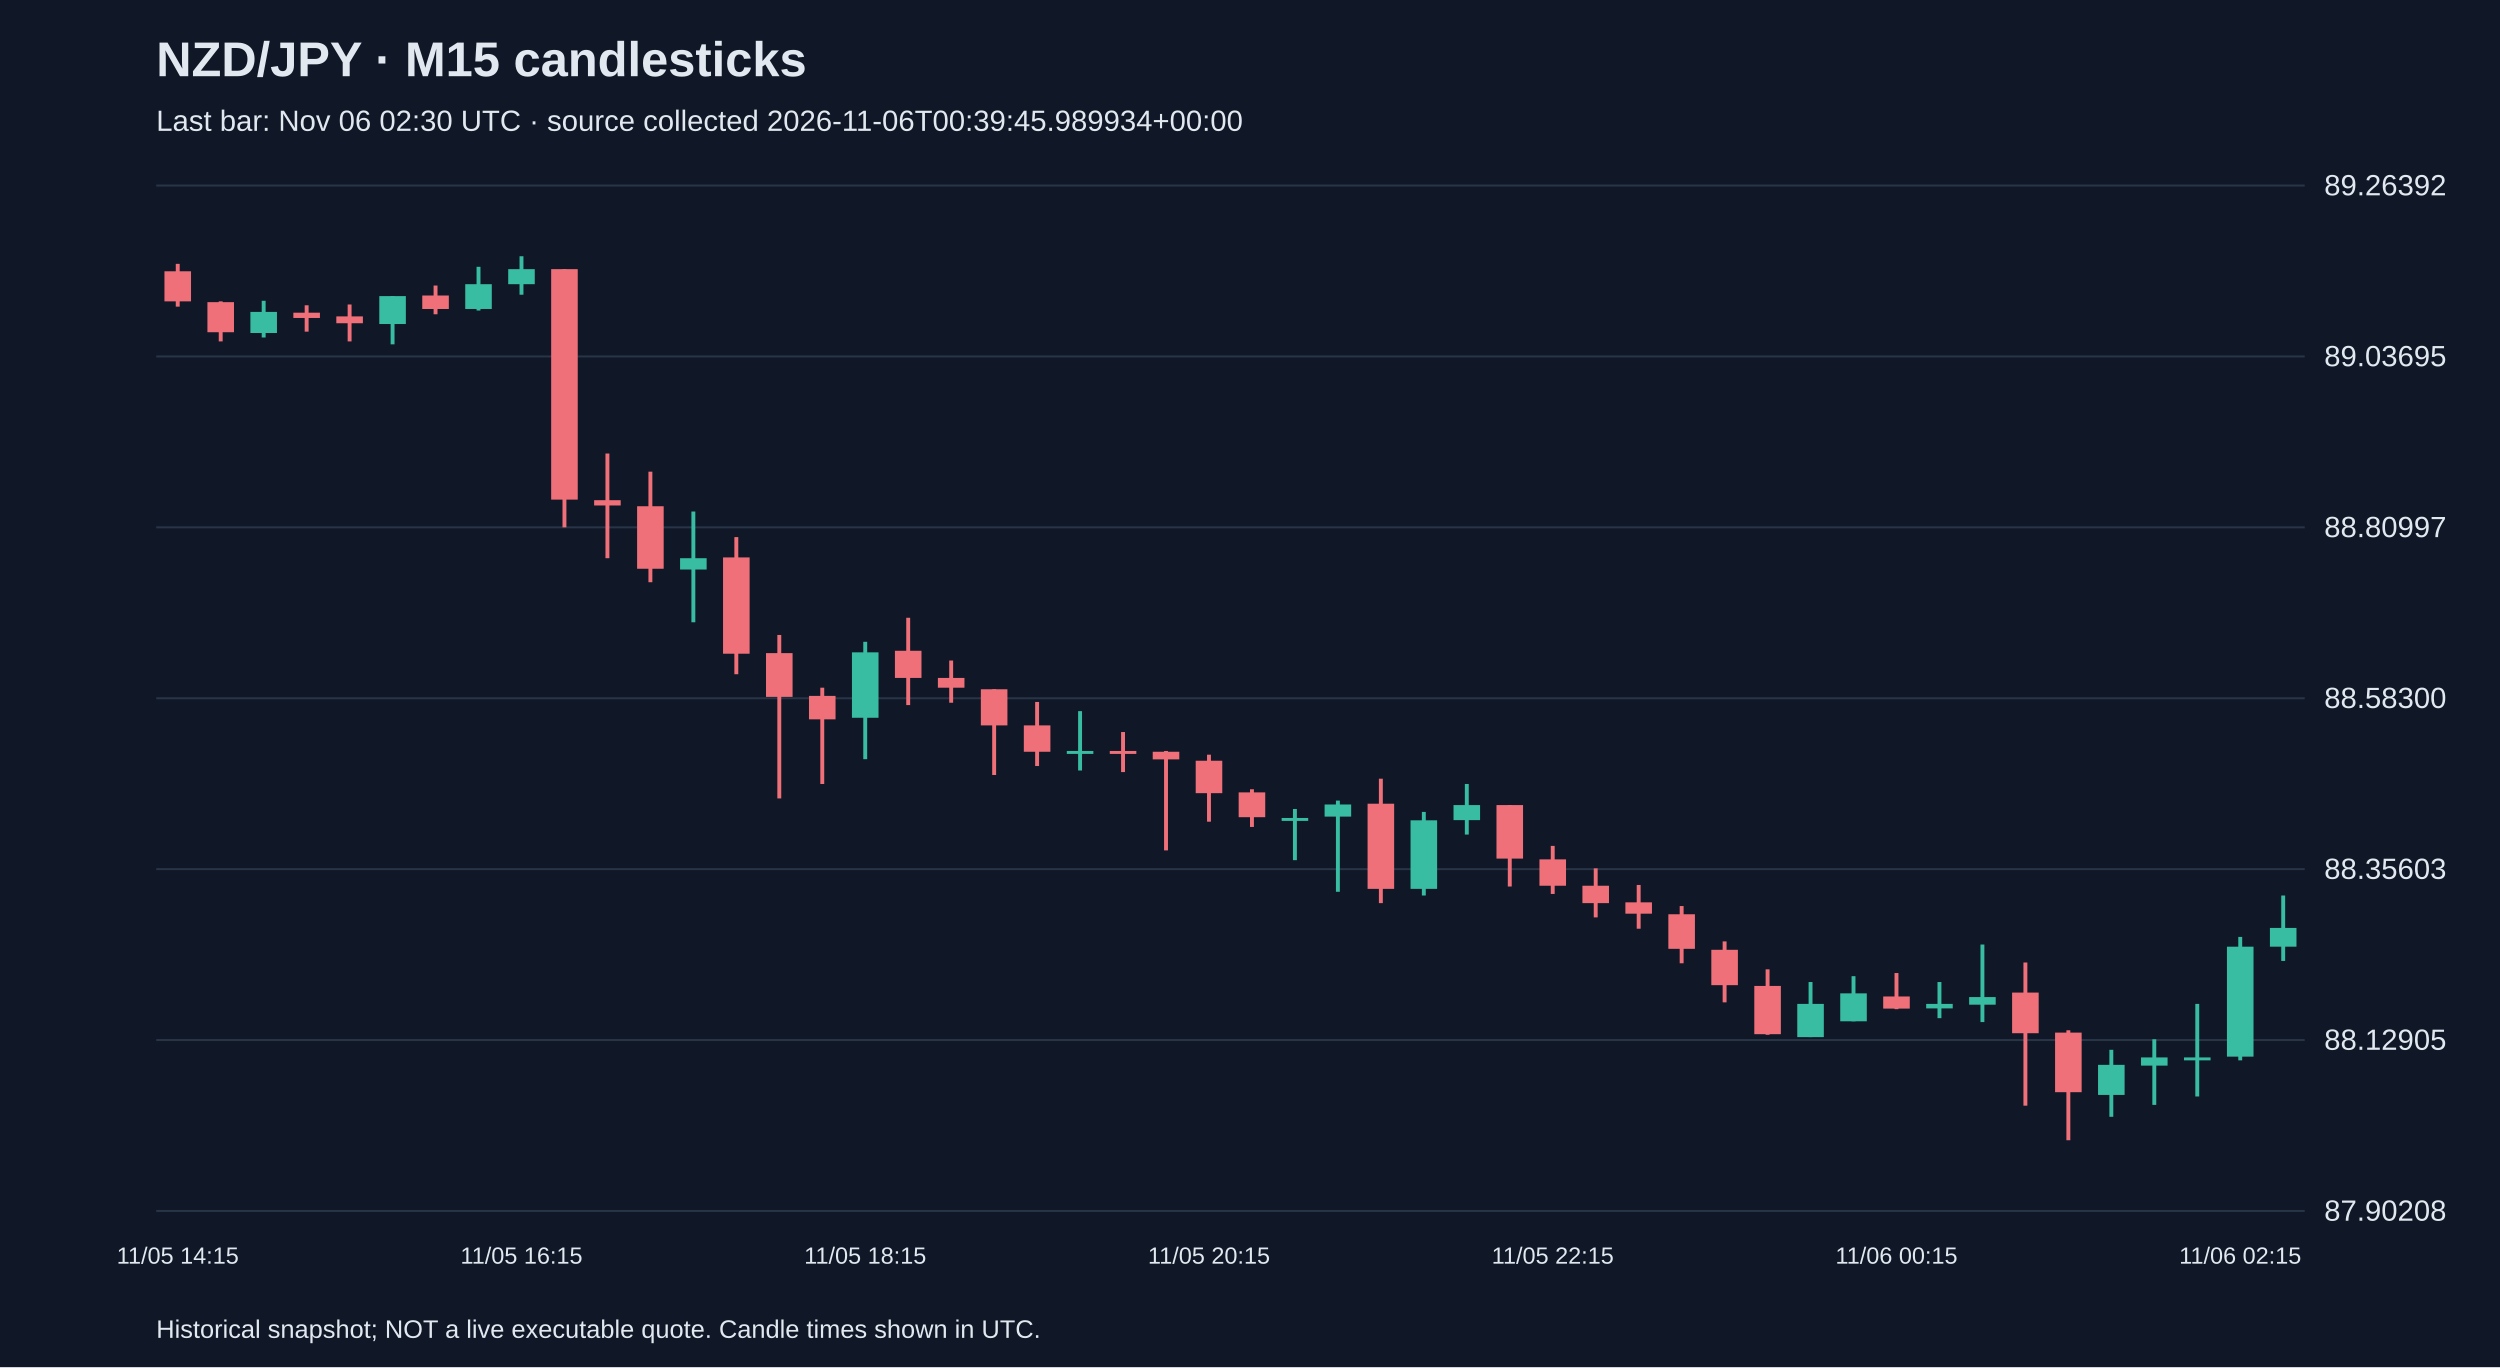
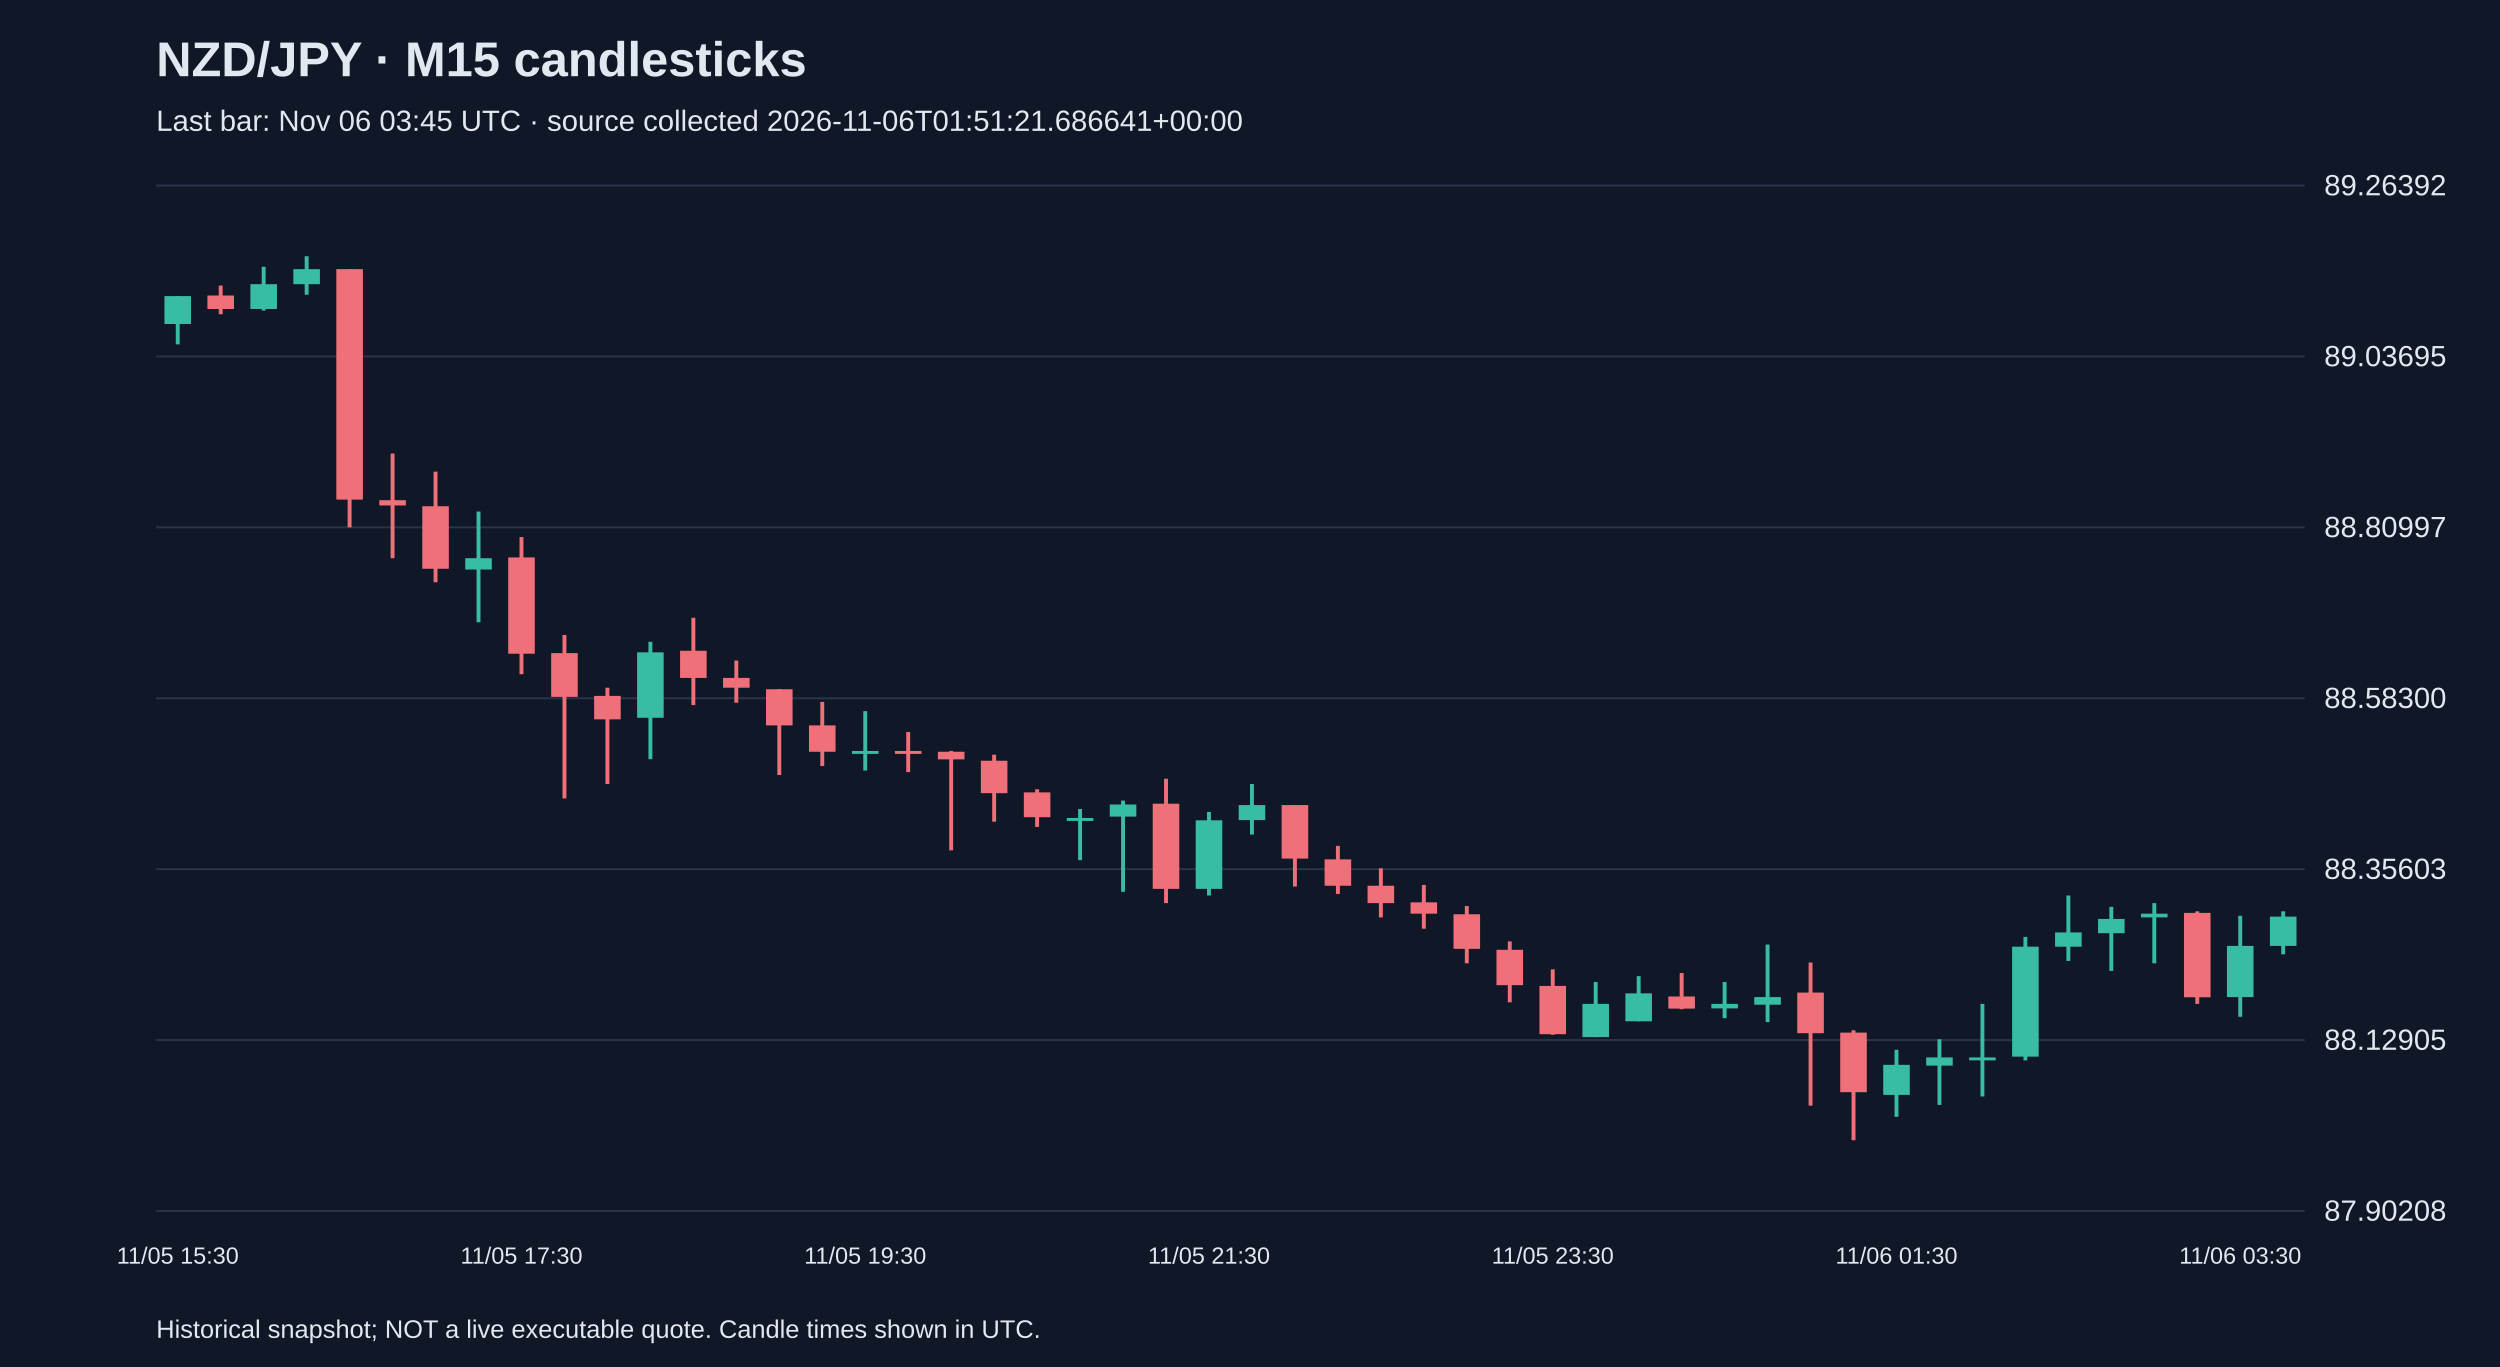
<svg xmlns="http://www.w3.org/2000/svg" viewBox="0 0 1280 700">
  <rect width="100%" height="100%" fill="#101827" />
  <style>text{font-family:Arial,sans-serif;fill:#e2e8f0}</style>
  <text x="80" y="39" font-size="25" font-weight="bold">NZD/JPY · M15 candlesticks</text>
-   <text x="80" y="67" font-size="15" fill="#a6b1c5">Last bar: Nov 06 02:30 UTC · source collected 2026-11-06T00:39:45.989934+00:00</text>
+   <text x="80" y="67" font-size="15" fill="#a6b1c5">Last bar: Nov 06 03:45 UTC · source collected 2026-11-06T01:51:21.686641+00:00</text>
  <line x1="80" y1="620.0" x2="1180" y2="620.0" stroke="#283548" />
  <text x="1190" y="625.0" font-size="15">87.90208</text>
  <line x1="80" y1="532.5" x2="1180" y2="532.5" stroke="#283548" />
  <text x="1190" y="537.5" font-size="15">88.12905</text>
  <line x1="80" y1="445.0" x2="1180" y2="445.0" stroke="#283548" />
  <text x="1190" y="450.0" font-size="15">88.35603</text>
  <line x1="80" y1="357.5" x2="1180" y2="357.5" stroke="#283548" />
  <text x="1190" y="362.5" font-size="15">88.58300</text>
  <line x1="80" y1="270.0" x2="1180" y2="270.0" stroke="#283548" />
  <text x="1190" y="275.0" font-size="15">88.80997</text>
  <line x1="80" y1="182.5" x2="1180" y2="182.5" stroke="#283548" />
  <text x="1190" y="187.5" font-size="15">89.03695</text>
  <line x1="80" y1="95.0" x2="1180" y2="95.0" stroke="#283548" />
  <text x="1190" y="100.0" font-size="15">89.26392</text>
-   <line x1="91.0" y1="135.1" x2="91.0" y2="157.0" stroke="#f07079" stroke-width="2" />
-   <rect x="84.2" y="138.9" width="13.6" height="15.4" fill="#f07079" />
-   <text x="91.0" y="647" text-anchor="middle" font-size="12">11/05 14:15</text>
-   <line x1="113.0" y1="154.3" x2="113.0" y2="174.8" stroke="#f07079" stroke-width="2" />
-   <rect x="106.2" y="154.7" width="13.6" height="15.4" fill="#f07079" />
-   <line x1="135.0" y1="154.0" x2="135.0" y2="172.8" stroke="#38bca2" stroke-width="2" />
-   <rect x="128.2" y="159.7" width="13.6" height="10.8" fill="#38bca2" />
-   <line x1="157.0" y1="156.3" x2="157.0" y2="169.8" stroke="#f07079" stroke-width="2" />
-   <rect x="150.2" y="160.1" width="13.6" height="2.7" fill="#f07079" />
-   <line x1="179.0" y1="155.9" x2="179.0" y2="174.8" stroke="#f07079" stroke-width="2" />
-   <rect x="172.2" y="162.0" width="13.6" height="3.5" fill="#f07079" />
-   <line x1="201.0" y1="151.6" x2="201.0" y2="176.3" stroke="#38bca2" stroke-width="2" />
-   <rect x="194.2" y="151.6" width="13.6" height="14.3" fill="#38bca2" />
-   <line x1="223.0" y1="146.2" x2="223.0" y2="160.9" stroke="#f07079" stroke-width="2" />
-   <rect x="216.2" y="151.3" width="13.6" height="6.9" fill="#f07079" />
-   <line x1="245.0" y1="136.6" x2="245.0" y2="159.0" stroke="#38bca2" stroke-width="2" />
-   <rect x="238.2" y="145.5" width="13.6" height="12.7" fill="#38bca2" />
-   <line x1="267.0" y1="131.2" x2="267.0" y2="150.9" stroke="#38bca2" stroke-width="2" />
-   <rect x="260.2" y="137.8" width="13.6" height="7.7" fill="#38bca2" />
-   <text x="267.0" y="647" text-anchor="middle" font-size="12">11/05 16:15</text>
-   <line x1="289.0" y1="137.8" x2="289.0" y2="270.0" stroke="#f07079" stroke-width="2" />
-   <rect x="282.2" y="137.8" width="13.6" height="118.0" fill="#f07079" />
-   <line x1="311.0" y1="232.2" x2="311.0" y2="285.8" stroke="#f07079" stroke-width="2" />
-   <rect x="304.2" y="256.1" width="13.6" height="2.7" fill="#f07079" />
-   <line x1="333.0" y1="241.5" x2="333.0" y2="298.1" stroke="#f07079" stroke-width="2" />
-   <rect x="326.2" y="259.2" width="13.6" height="32.0" fill="#f07079" />
-   <line x1="355.0" y1="261.9" x2="355.0" y2="318.6" stroke="#38bca2" stroke-width="2" />
-   <rect x="348.2" y="285.8" width="13.6" height="5.8" fill="#38bca2" />
-   <line x1="377.0" y1="275.0" x2="377.0" y2="345.2" stroke="#f07079" stroke-width="2" />
-   <rect x="370.2" y="285.4" width="13.6" height="49.3" fill="#f07079" />
-   <line x1="399.0" y1="325.1" x2="399.0" y2="408.8" stroke="#f07079" stroke-width="2" />
-   <rect x="392.2" y="334.4" width="13.6" height="22.4" fill="#f07079" />
-   <line x1="421.0" y1="352.1" x2="421.0" y2="401.4" stroke="#f07079" stroke-width="2" />
-   <rect x="414.2" y="356.3" width="13.6" height="12.0" fill="#f07079" />
-   <line x1="443.0" y1="328.6" x2="443.0" y2="388.7" stroke="#38bca2" stroke-width="2" />
-   <rect x="436.2" y="334.0" width="13.6" height="33.5" fill="#38bca2" />
-   <text x="443.0" y="647" text-anchor="middle" font-size="12">11/05 18:15</text>
-   <line x1="465.0" y1="316.3" x2="465.0" y2="361.0" stroke="#f07079" stroke-width="2" />
-   <rect x="458.2" y="333.2" width="13.6" height="13.9" fill="#f07079" />
-   <line x1="487.0" y1="338.2" x2="487.0" y2="359.8" stroke="#f07079" stroke-width="2" />
-   <rect x="480.2" y="347.1" width="13.6" height="5.0" fill="#f07079" />
-   <line x1="509.0" y1="352.9" x2="509.0" y2="396.8" stroke="#f07079" stroke-width="2" />
-   <rect x="502.2" y="352.9" width="13.6" height="18.5" fill="#f07079" />
-   <line x1="531.0" y1="359.4" x2="531.0" y2="392.2" stroke="#f07079" stroke-width="2" />
-   <rect x="524.2" y="371.4" width="13.6" height="13.5" fill="#f07079" />
-   <line x1="553.0" y1="364.1" x2="553.0" y2="394.5" stroke="#38bca2" stroke-width="2" />
-   <rect x="546.2" y="384.5" width="13.6" height="1.5" fill="#38bca2" />
-   <line x1="575.0" y1="374.8" x2="575.0" y2="395.3" stroke="#f07079" stroke-width="2" />
-   <rect x="568.2" y="384.5" width="13.6" height="1.5" fill="#f07079" />
-   <line x1="597.0" y1="384.5" x2="597.0" y2="435.4" stroke="#f07079" stroke-width="2" />
-   <rect x="590.2" y="384.9" width="13.6" height="3.9" fill="#f07079" />
-   <line x1="619.0" y1="386.4" x2="619.0" y2="420.7" stroke="#f07079" stroke-width="2" />
-   <rect x="612.2" y="389.5" width="13.6" height="16.6" fill="#f07079" />
-   <text x="619.0" y="647" text-anchor="middle" font-size="12">11/05 20:15</text>
-   <line x1="641.0" y1="404.1" x2="641.0" y2="423.4" stroke="#f07079" stroke-width="2" />
-   <rect x="634.2" y="405.7" width="13.6" height="12.7" fill="#f07079" />
-   <line x1="663.0" y1="414.2" x2="663.0" y2="440.4" stroke="#38bca2" stroke-width="2" />
-   <rect x="656.2" y="418.8" width="13.6" height="1.5" fill="#38bca2" />
-   <line x1="685.0" y1="409.9" x2="685.0" y2="456.6" stroke="#38bca2" stroke-width="2" />
-   <rect x="678.2" y="411.9" width="13.6" height="6.2" fill="#38bca2" />
-   <line x1="707.0" y1="398.7" x2="707.0" y2="462.4" stroke="#f07079" stroke-width="2" />
-   <rect x="700.2" y="411.5" width="13.6" height="43.6" fill="#f07079" />
-   <line x1="729.0" y1="415.7" x2="729.0" y2="458.5" stroke="#38bca2" stroke-width="2" />
-   <rect x="722.2" y="420.0" width="13.6" height="35.1" fill="#38bca2" />
-   <line x1="751.0" y1="401.4" x2="751.0" y2="427.3" stroke="#38bca2" stroke-width="2" />
-   <rect x="744.2" y="412.2" width="13.6" height="7.7" fill="#38bca2" />
-   <line x1="773.0" y1="412.2" x2="773.0" y2="453.9" stroke="#f07079" stroke-width="2" />
-   <rect x="766.2" y="412.2" width="13.6" height="27.4" fill="#f07079" />
-   <line x1="795.0" y1="433.1" x2="795.0" y2="457.7" stroke="#f07079" stroke-width="2" />
-   <rect x="788.2" y="440.0" width="13.6" height="13.5" fill="#f07079" />
-   <text x="795.0" y="647" text-anchor="middle" font-size="12">11/05 22:15</text>
-   <line x1="817.0" y1="444.6" x2="817.0" y2="469.7" stroke="#f07079" stroke-width="2" />
-   <rect x="810.2" y="453.5" width="13.6" height="8.9" fill="#f07079" />
-   <line x1="839.0" y1="453.1" x2="839.0" y2="475.5" stroke="#f07079" stroke-width="2" />
-   <rect x="832.2" y="462.0" width="13.6" height="5.8" fill="#f07079" />
-   <line x1="861.0" y1="463.9" x2="861.0" y2="493.2" stroke="#f07079" stroke-width="2" />
-   <rect x="854.2" y="468.1" width="13.6" height="17.7" fill="#f07079" />
-   <line x1="883.0" y1="482.0" x2="883.0" y2="513.2" stroke="#f07079" stroke-width="2" />
-   <rect x="876.2" y="486.3" width="13.6" height="18.1" fill="#f07079" />
-   <line x1="905.0" y1="496.3" x2="905.0" y2="529.8" stroke="#f07079" stroke-width="2" />
-   <rect x="898.2" y="504.8" width="13.6" height="24.7" fill="#f07079" />
-   <line x1="927.0" y1="502.8" x2="927.0" y2="531.0" stroke="#38bca2" stroke-width="2" />
-   <rect x="920.2" y="514.0" width="13.6" height="17.0" fill="#38bca2" />
-   <line x1="949.0" y1="499.8" x2="949.0" y2="522.9" stroke="#38bca2" stroke-width="2" />
-   <rect x="942.2" y="508.6" width="13.6" height="14.3" fill="#38bca2" />
-   <line x1="971.0" y1="498.2" x2="971.0" y2="516.7" stroke="#f07079" stroke-width="2" />
-   <rect x="964.2" y="510.2" width="13.6" height="6.2" fill="#f07079" />
-   <text x="971.0" y="647" text-anchor="middle" font-size="12">11/06 00:15</text>
-   <line x1="993.0" y1="502.8" x2="993.0" y2="521.3" stroke="#38bca2" stroke-width="2" />
-   <rect x="986.2" y="514.0" width="13.6" height="2.3" fill="#38bca2" />
-   <line x1="1015.0" y1="483.6" x2="1015.0" y2="523.3" stroke="#38bca2" stroke-width="2" />
-   <rect x="1008.2" y="510.5" width="13.6" height="3.9" fill="#38bca2" />
-   <line x1="1037.0" y1="492.8" x2="1037.0" y2="566.1" stroke="#f07079" stroke-width="2" />
-   <rect x="1030.2" y="508.2" width="13.6" height="20.8" fill="#f07079" />
-   <line x1="1059.0" y1="527.5" x2="1059.0" y2="583.8" stroke="#f07079" stroke-width="2" />
-   <rect x="1052.2" y="528.7" width="13.6" height="30.5" fill="#f07079" />
-   <line x1="1081.0" y1="537.5" x2="1081.0" y2="571.8" stroke="#38bca2" stroke-width="2" />
-   <rect x="1074.2" y="545.2" width="13.6" height="15.4" fill="#38bca2" />
-   <line x1="1103.0" y1="532.1" x2="1103.0" y2="565.7" stroke="#38bca2" stroke-width="2" />
-   <rect x="1096.2" y="541.4" width="13.6" height="4.2" fill="#38bca2" />
-   <line x1="1125.0" y1="514.0" x2="1125.0" y2="561.4" stroke="#38bca2" stroke-width="2" />
-   <rect x="1118.2" y="541.4" width="13.6" height="1.5" fill="#38bca2" />
-   <line x1="1147.0" y1="479.7" x2="1147.0" y2="542.9" stroke="#38bca2" stroke-width="2" />
-   <rect x="1140.2" y="484.7" width="13.6" height="56.3" fill="#38bca2" />
-   <text x="1147.0" y="647" text-anchor="middle" font-size="12">11/06 02:15</text>
-   <line x1="1169.0" y1="458.5" x2="1169.0" y2="492.0" stroke="#38bca2" stroke-width="2" />
-   <rect x="1162.2" y="475.1" width="13.6" height="9.6" fill="#38bca2" />
+   <line x1="91.0" y1="151.6" x2="91.0" y2="176.3" stroke="#38bca2" stroke-width="2" />
+   <rect x="84.2" y="151.6" width="13.6" height="14.3" fill="#38bca2" />
+   <text x="91.0" y="647" text-anchor="middle" font-size="12">11/05 15:30</text>
+   <line x1="113.0" y1="146.2" x2="113.0" y2="160.9" stroke="#f07079" stroke-width="2" />
+   <rect x="106.2" y="151.3" width="13.6" height="6.9" fill="#f07079" />
+   <line x1="135.0" y1="136.6" x2="135.0" y2="159.0" stroke="#38bca2" stroke-width="2" />
+   <rect x="128.2" y="145.5" width="13.6" height="12.7" fill="#38bca2" />
+   <line x1="157.0" y1="131.2" x2="157.0" y2="150.9" stroke="#38bca2" stroke-width="2" />
+   <rect x="150.2" y="137.8" width="13.6" height="7.7" fill="#38bca2" />
+   <line x1="179.0" y1="137.8" x2="179.0" y2="270.0" stroke="#f07079" stroke-width="2" />
+   <rect x="172.2" y="137.8" width="13.6" height="118.0" fill="#f07079" />
+   <line x1="201.0" y1="232.2" x2="201.0" y2="285.8" stroke="#f07079" stroke-width="2" />
+   <rect x="194.2" y="256.1" width="13.6" height="2.7" fill="#f07079" />
+   <line x1="223.0" y1="241.5" x2="223.0" y2="298.1" stroke="#f07079" stroke-width="2" />
+   <rect x="216.2" y="259.2" width="13.6" height="32.0" fill="#f07079" />
+   <line x1="245.0" y1="261.9" x2="245.0" y2="318.6" stroke="#38bca2" stroke-width="2" />
+   <rect x="238.2" y="285.8" width="13.6" height="5.8" fill="#38bca2" />
+   <line x1="267.0" y1="275.0" x2="267.0" y2="345.2" stroke="#f07079" stroke-width="2" />
+   <rect x="260.2" y="285.4" width="13.6" height="49.3" fill="#f07079" />
+   <text x="267.0" y="647" text-anchor="middle" font-size="12">11/05 17:30</text>
+   <line x1="289.0" y1="325.1" x2="289.0" y2="408.8" stroke="#f07079" stroke-width="2" />
+   <rect x="282.2" y="334.4" width="13.6" height="22.4" fill="#f07079" />
+   <line x1="311.0" y1="352.1" x2="311.0" y2="401.4" stroke="#f07079" stroke-width="2" />
+   <rect x="304.2" y="356.3" width="13.6" height="12.0" fill="#f07079" />
+   <line x1="333.0" y1="328.6" x2="333.0" y2="388.7" stroke="#38bca2" stroke-width="2" />
+   <rect x="326.2" y="334.0" width="13.6" height="33.5" fill="#38bca2" />
+   <line x1="355.0" y1="316.3" x2="355.0" y2="361.0" stroke="#f07079" stroke-width="2" />
+   <rect x="348.2" y="333.2" width="13.6" height="13.9" fill="#f07079" />
+   <line x1="377.0" y1="338.2" x2="377.0" y2="359.8" stroke="#f07079" stroke-width="2" />
+   <rect x="370.2" y="347.1" width="13.6" height="5.0" fill="#f07079" />
+   <line x1="399.0" y1="352.9" x2="399.0" y2="396.8" stroke="#f07079" stroke-width="2" />
+   <rect x="392.2" y="352.9" width="13.6" height="18.5" fill="#f07079" />
+   <line x1="421.0" y1="359.4" x2="421.0" y2="392.2" stroke="#f07079" stroke-width="2" />
+   <rect x="414.2" y="371.4" width="13.6" height="13.5" fill="#f07079" />
+   <line x1="443.0" y1="364.1" x2="443.0" y2="394.5" stroke="#38bca2" stroke-width="2" />
+   <rect x="436.2" y="384.5" width="13.6" height="1.5" fill="#38bca2" />
+   <text x="443.0" y="647" text-anchor="middle" font-size="12">11/05 19:30</text>
+   <line x1="465.0" y1="374.8" x2="465.0" y2="395.3" stroke="#f07079" stroke-width="2" />
+   <rect x="458.2" y="384.5" width="13.6" height="1.5" fill="#f07079" />
+   <line x1="487.0" y1="384.5" x2="487.0" y2="435.4" stroke="#f07079" stroke-width="2" />
+   <rect x="480.2" y="384.9" width="13.6" height="3.9" fill="#f07079" />
+   <line x1="509.0" y1="386.4" x2="509.0" y2="420.7" stroke="#f07079" stroke-width="2" />
+   <rect x="502.2" y="389.5" width="13.6" height="16.6" fill="#f07079" />
+   <line x1="531.0" y1="404.1" x2="531.0" y2="423.4" stroke="#f07079" stroke-width="2" />
+   <rect x="524.2" y="405.7" width="13.6" height="12.7" fill="#f07079" />
+   <line x1="553.0" y1="414.2" x2="553.0" y2="440.4" stroke="#38bca2" stroke-width="2" />
+   <rect x="546.2" y="418.8" width="13.6" height="1.5" fill="#38bca2" />
+   <line x1="575.0" y1="409.9" x2="575.0" y2="456.6" stroke="#38bca2" stroke-width="2" />
+   <rect x="568.2" y="411.9" width="13.6" height="6.2" fill="#38bca2" />
+   <line x1="597.0" y1="398.7" x2="597.0" y2="462.4" stroke="#f07079" stroke-width="2" />
+   <rect x="590.2" y="411.5" width="13.6" height="43.6" fill="#f07079" />
+   <line x1="619.0" y1="415.7" x2="619.0" y2="458.5" stroke="#38bca2" stroke-width="2" />
+   <rect x="612.2" y="420.0" width="13.6" height="35.1" fill="#38bca2" />
+   <text x="619.0" y="647" text-anchor="middle" font-size="12">11/05 21:30</text>
+   <line x1="641.0" y1="401.4" x2="641.0" y2="427.3" stroke="#38bca2" stroke-width="2" />
+   <rect x="634.2" y="412.2" width="13.6" height="7.7" fill="#38bca2" />
+   <line x1="663.0" y1="412.2" x2="663.0" y2="453.9" stroke="#f07079" stroke-width="2" />
+   <rect x="656.2" y="412.2" width="13.6" height="27.4" fill="#f07079" />
+   <line x1="685.0" y1="433.1" x2="685.0" y2="457.7" stroke="#f07079" stroke-width="2" />
+   <rect x="678.2" y="440.0" width="13.6" height="13.5" fill="#f07079" />
+   <line x1="707.0" y1="444.6" x2="707.0" y2="469.7" stroke="#f07079" stroke-width="2" />
+   <rect x="700.2" y="453.5" width="13.6" height="8.9" fill="#f07079" />
+   <line x1="729.0" y1="453.1" x2="729.0" y2="475.5" stroke="#f07079" stroke-width="2" />
+   <rect x="722.2" y="462.0" width="13.6" height="5.8" fill="#f07079" />
+   <line x1="751.0" y1="463.9" x2="751.0" y2="493.2" stroke="#f07079" stroke-width="2" />
+   <rect x="744.2" y="468.1" width="13.6" height="17.7" fill="#f07079" />
+   <line x1="773.0" y1="482.0" x2="773.0" y2="513.2" stroke="#f07079" stroke-width="2" />
+   <rect x="766.2" y="486.3" width="13.6" height="18.1" fill="#f07079" />
+   <line x1="795.0" y1="496.3" x2="795.0" y2="529.8" stroke="#f07079" stroke-width="2" />
+   <rect x="788.2" y="504.8" width="13.6" height="24.7" fill="#f07079" />
+   <text x="795.0" y="647" text-anchor="middle" font-size="12">11/05 23:30</text>
+   <line x1="817.0" y1="502.8" x2="817.0" y2="531.0" stroke="#38bca2" stroke-width="2" />
+   <rect x="810.2" y="514.0" width="13.6" height="17.0" fill="#38bca2" />
+   <line x1="839.0" y1="499.8" x2="839.0" y2="522.9" stroke="#38bca2" stroke-width="2" />
+   <rect x="832.2" y="508.6" width="13.6" height="14.3" fill="#38bca2" />
+   <line x1="861.0" y1="498.2" x2="861.0" y2="516.7" stroke="#f07079" stroke-width="2" />
+   <rect x="854.2" y="510.2" width="13.6" height="6.2" fill="#f07079" />
+   <line x1="883.0" y1="502.8" x2="883.0" y2="521.3" stroke="#38bca2" stroke-width="2" />
+   <rect x="876.2" y="514.0" width="13.6" height="2.3" fill="#38bca2" />
+   <line x1="905.0" y1="483.6" x2="905.0" y2="523.3" stroke="#38bca2" stroke-width="2" />
+   <rect x="898.2" y="510.5" width="13.6" height="3.9" fill="#38bca2" />
+   <line x1="927.0" y1="492.8" x2="927.0" y2="566.1" stroke="#f07079" stroke-width="2" />
+   <rect x="920.2" y="508.2" width="13.6" height="20.8" fill="#f07079" />
+   <line x1="949.0" y1="527.5" x2="949.0" y2="583.8" stroke="#f07079" stroke-width="2" />
+   <rect x="942.2" y="528.7" width="13.6" height="30.5" fill="#f07079" />
+   <line x1="971.0" y1="537.5" x2="971.0" y2="571.8" stroke="#38bca2" stroke-width="2" />
+   <rect x="964.2" y="545.2" width="13.6" height="15.4" fill="#38bca2" />
+   <text x="971.0" y="647" text-anchor="middle" font-size="12">11/06 01:30</text>
+   <line x1="993.0" y1="532.1" x2="993.0" y2="565.7" stroke="#38bca2" stroke-width="2" />
+   <rect x="986.2" y="541.4" width="13.6" height="4.2" fill="#38bca2" />
+   <line x1="1015.0" y1="514.0" x2="1015.0" y2="561.4" stroke="#38bca2" stroke-width="2" />
+   <rect x="1008.2" y="541.4" width="13.6" height="1.5" fill="#38bca2" />
+   <line x1="1037.0" y1="479.7" x2="1037.0" y2="542.9" stroke="#38bca2" stroke-width="2" />
+   <rect x="1030.2" y="484.7" width="13.6" height="56.3" fill="#38bca2" />
+   <line x1="1059.0" y1="458.5" x2="1059.0" y2="492.0" stroke="#38bca2" stroke-width="2" />
+   <rect x="1052.2" y="477.4" width="13.6" height="7.3" fill="#38bca2" />
+   <line x1="1081.0" y1="464.3" x2="1081.0" y2="497.1" stroke="#38bca2" stroke-width="2" />
+   <rect x="1074.2" y="470.5" width="13.6" height="7.3" fill="#38bca2" />
+   <line x1="1103.0" y1="462.4" x2="1103.0" y2="493.2" stroke="#38bca2" stroke-width="2" />
+   <rect x="1096.2" y="467.8" width="13.6" height="1.9" fill="#38bca2" />
+   <line x1="1125.0" y1="466.6" x2="1125.0" y2="514.0" stroke="#f07079" stroke-width="2" />
+   <rect x="1118.2" y="467.4" width="13.6" height="43.2" fill="#f07079" />
+   <line x1="1147.0" y1="468.9" x2="1147.0" y2="520.6" stroke="#38bca2" stroke-width="2" />
+   <rect x="1140.2" y="484.3" width="13.6" height="26.2" fill="#38bca2" />
+   <text x="1147.0" y="647" text-anchor="middle" font-size="12">11/06 03:30</text>
+   <line x1="1169.0" y1="466.6" x2="1169.0" y2="488.6" stroke="#38bca2" stroke-width="2" />
+   <rect x="1162.2" y="469.3" width="13.6" height="15.0" fill="#38bca2" />
  <text x="80" y="685" font-size="13">Historical snapshot; NOT a live executable quote. Candle times shown in UTC.</text>
</svg>
